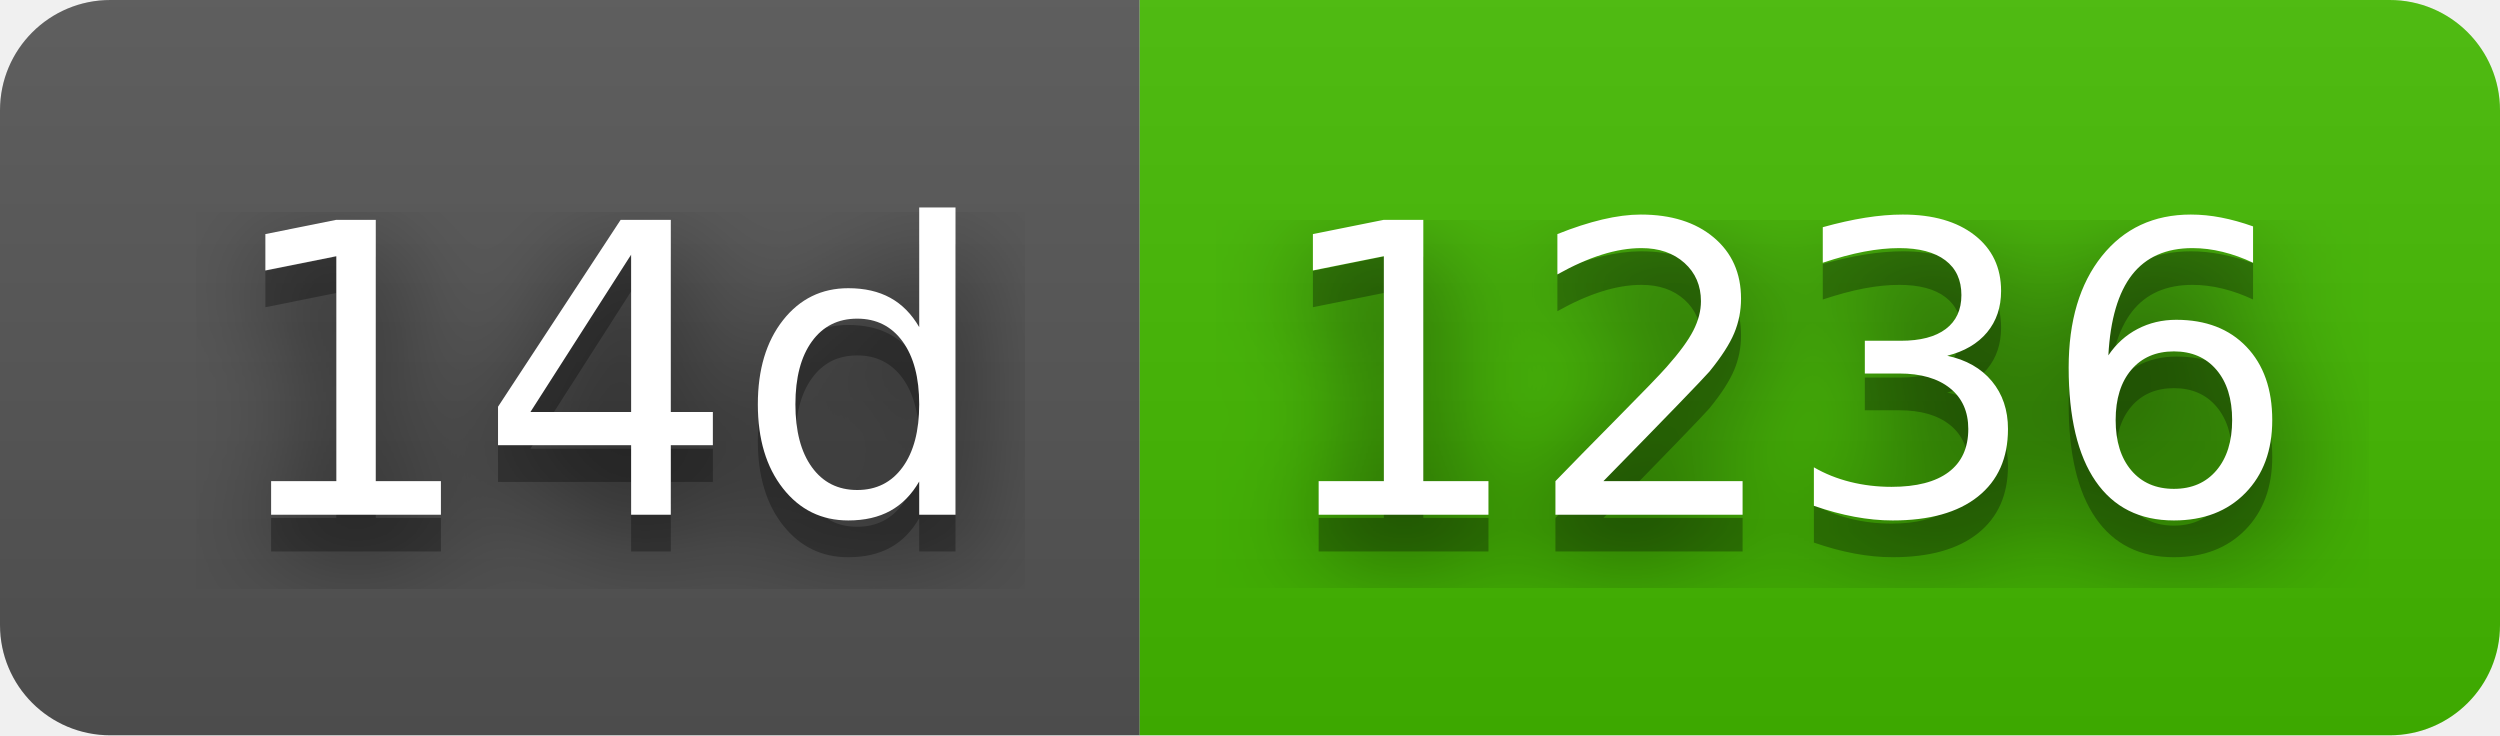
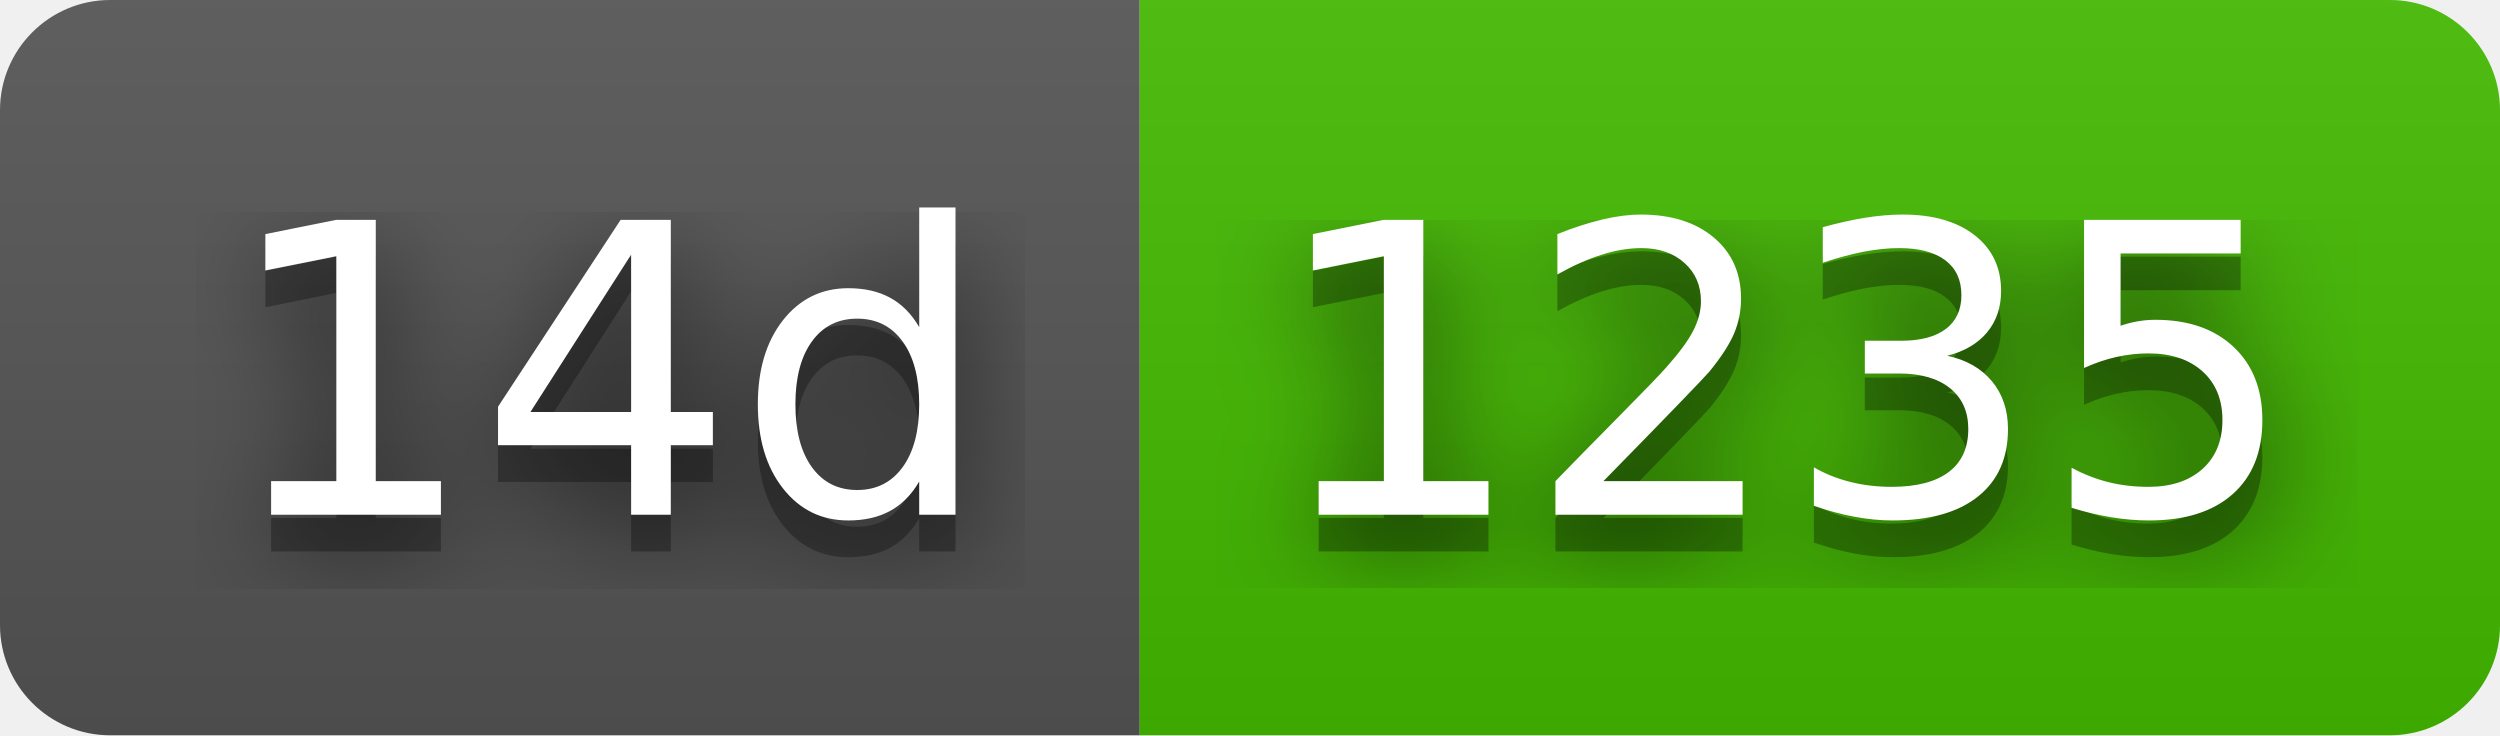
- <svg xmlns="http://www.w3.org/2000/svg" width="68" height="20" role="img" aria-label="14d: 1236">
+ <svg xmlns="http://www.w3.org/2000/svg" width="68" height="20" role="img" aria-label="14d: 1235">
  <filter id="blur">
    <feGaussianBlur stdDeviation="16" />
  </filter>
  <linearGradient id="s" x2="0" y2="100%">
    <stop offset="0" stop-color="#bbb" stop-opacity=".1" />
    <stop offset="1" stop-opacity=".1" />
  </linearGradient>
  <clipPath id="r">
    <rect width="68" height="20" rx="3" />
  </clipPath>
  <g clip-path="url(#r)">
    <rect width="31" height="20" fill="#555" />
    <rect x="31" width="37" height="20" fill="#4b0" />
    <rect width="68" height="20" fill="url(#s)" />
  </g>
  <g fill="#fff" text-anchor="middle" font-family="Verdana,Geneva,DejaVu Sans,sans-serif" text-rendering="geometricPrecision" font-size="110">
    <g transform="scale(.1)">
      <g aria-hidden="true" fill="#010101">
        <text x="165" y="150" fill-opacity=".8" filter="url(#blur)" textLength="210">14d</text>
        <text x="165" y="150" fill-opacity=".3" textLength="210">14d</text>
      </g>
      <text x="165" y="140" textLength="210">14d</text>
    </g>
    <g transform="scale(.1)">
      <g aria-hidden="true" fill="#010101">
-         <text x="485" y="150" fill-opacity=".8" filter="url(#blur)" textLength="270">1236</text>
-         <text x="485" y="150" fill-opacity=".3" textLength="270">1236</text>
+         <text x="485" y="150" fill-opacity=".8" filter="url(#blur)" textLength="270">1235</text>
+         <text x="485" y="150" fill-opacity=".3" textLength="270">1235</text>
      </g>
-       <text x="485" y="140" textLength="270">1236</text>
+       <text x="485" y="140" textLength="270">1235</text>
    </g>
  </g>
</svg>
